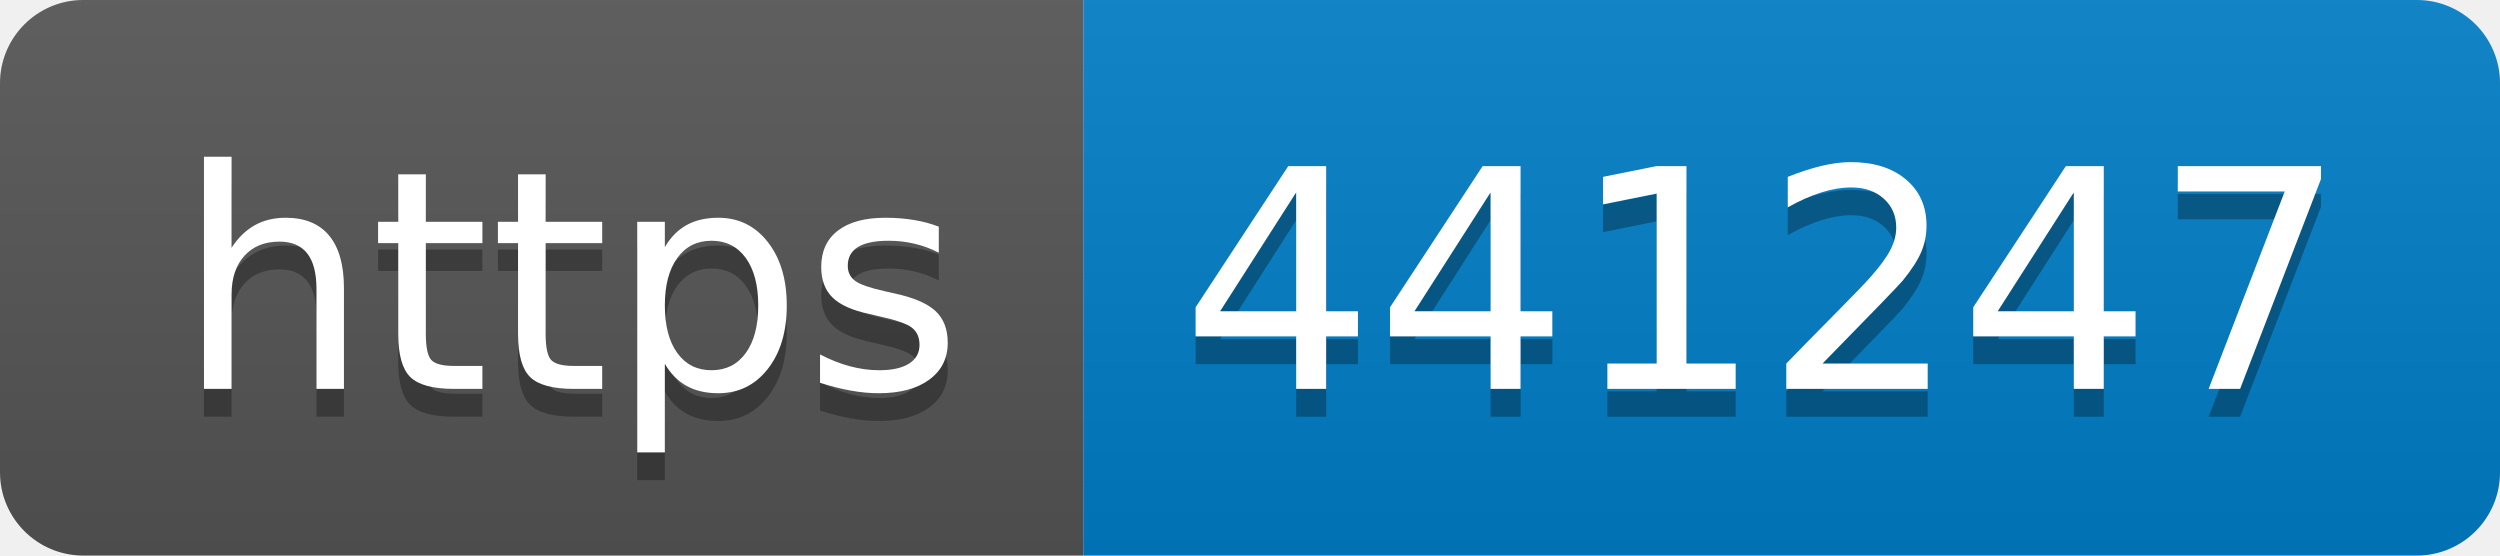
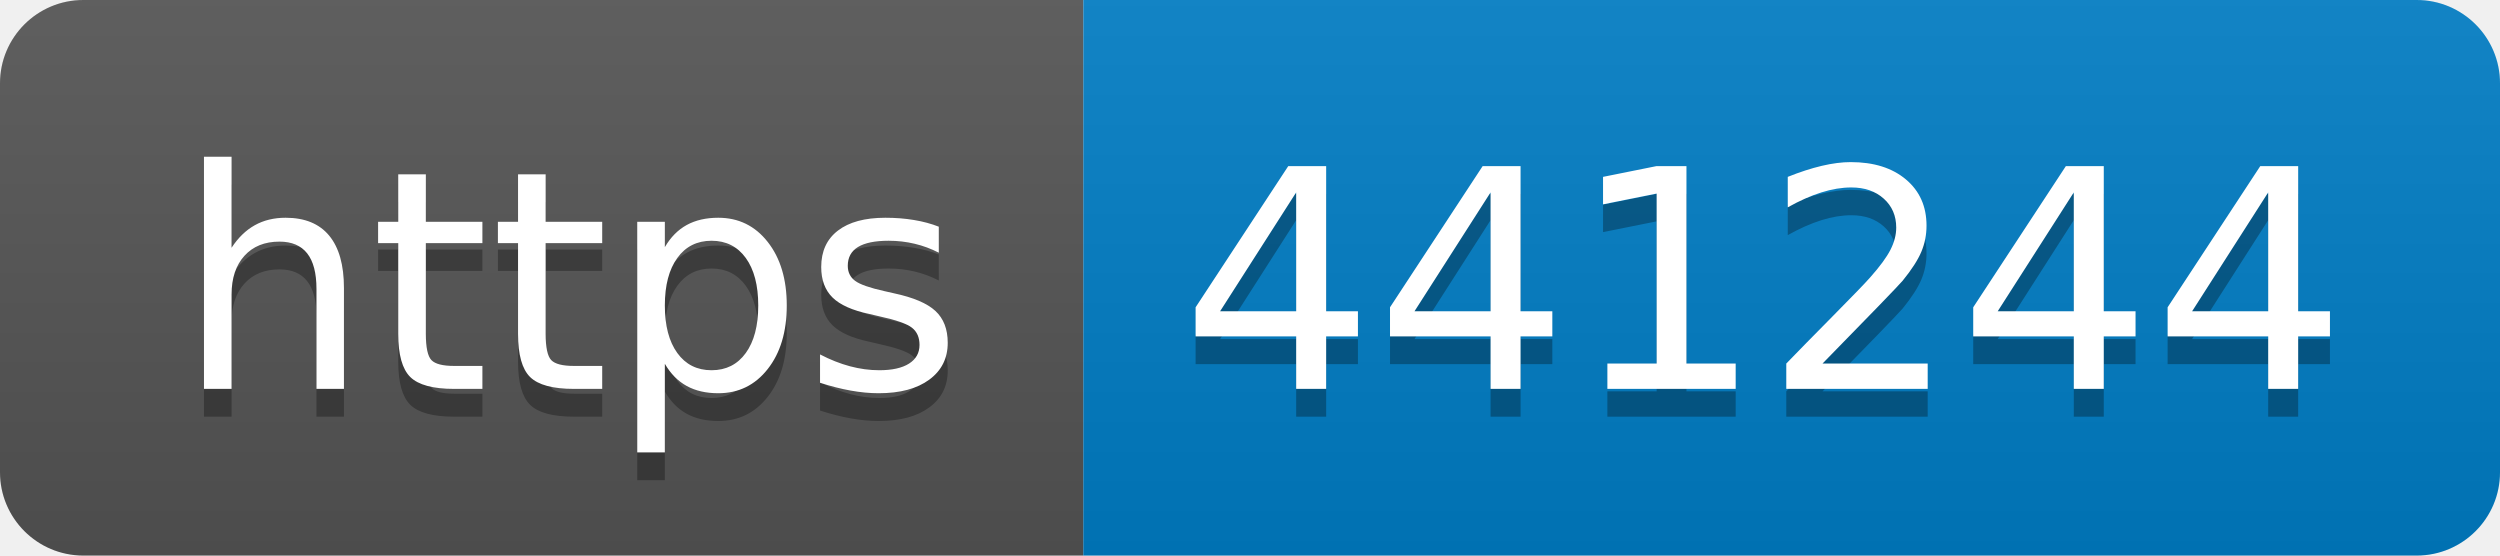
- <svg xmlns="http://www.w3.org/2000/svg" width="90" height="20" role="img" aria-label="https: 441247">
+ <svg xmlns="http://www.w3.org/2000/svg" width="90" height="20" role="img" aria-label="https: 441244">
  <linearGradient id="s" x2="0" y2="100%">
    <stop offset="0" stop-color="#bbb" stop-opacity=".1" />
    <stop offset="1" stop-opacity=".1" />
  </linearGradient>
  <clipPath id="r">
    <rect width="90" height="20" rx="3" fill="#fff" />
  </clipPath>
  <g clip-path="url(#r)">
    <rect width="39" height="20" fill="#555" />
    <rect x="39" width="51" height="20" fill="#007ec6" />
    <rect width="90" height="20" fill="url(#s)" />
  </g>
  <g fill="#fff" text-anchor="middle" font-family="Verdana,Geneva,DejaVu Sans,sans-serif" text-rendering="geometricPrecision" font-size="110">
    <text aria-hidden="true" x="205" y="150" fill="#010101" fill-opacity=".3" transform="scale(.1)" textLength="290">https</text>
    <text x="205" y="140" transform="scale(.1)" fill="#fff" textLength="290">https</text>
-     <text aria-hidden="true" x="635" y="150" fill="#010101" fill-opacity=".3" transform="scale(.1)" textLength="410">441247</text>
-     <text x="635" y="140" transform="scale(.1)" fill="#fff" textLength="410">441247</text>
+     <text aria-hidden="true" x="635" y="150" fill="#010101" fill-opacity=".3" transform="scale(.1)" textLength="410">441244</text>
+     <text x="635" y="140" transform="scale(.1)" fill="#fff" textLength="410">441244</text>
  </g>
</svg>
